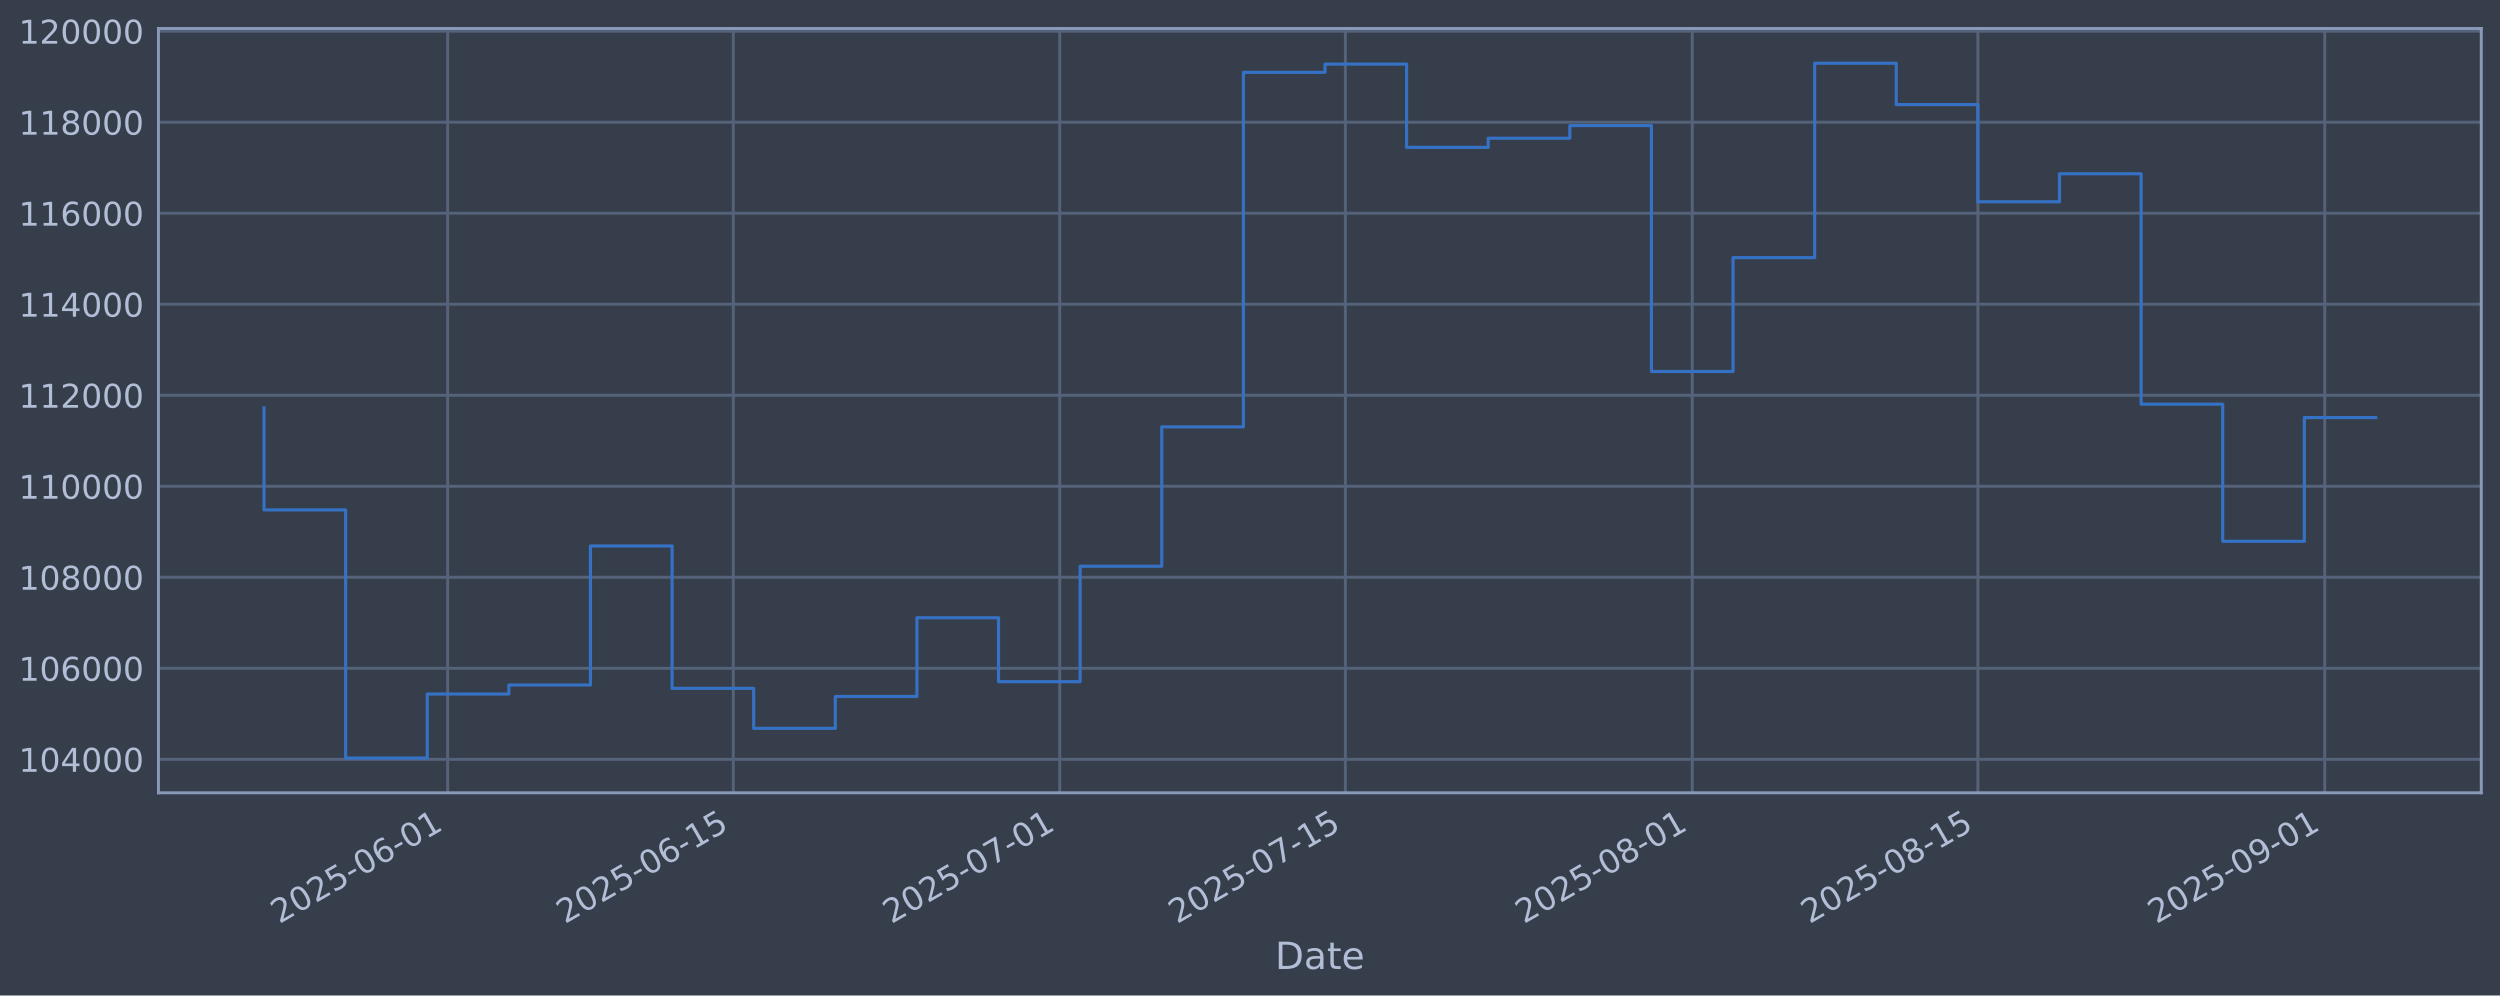
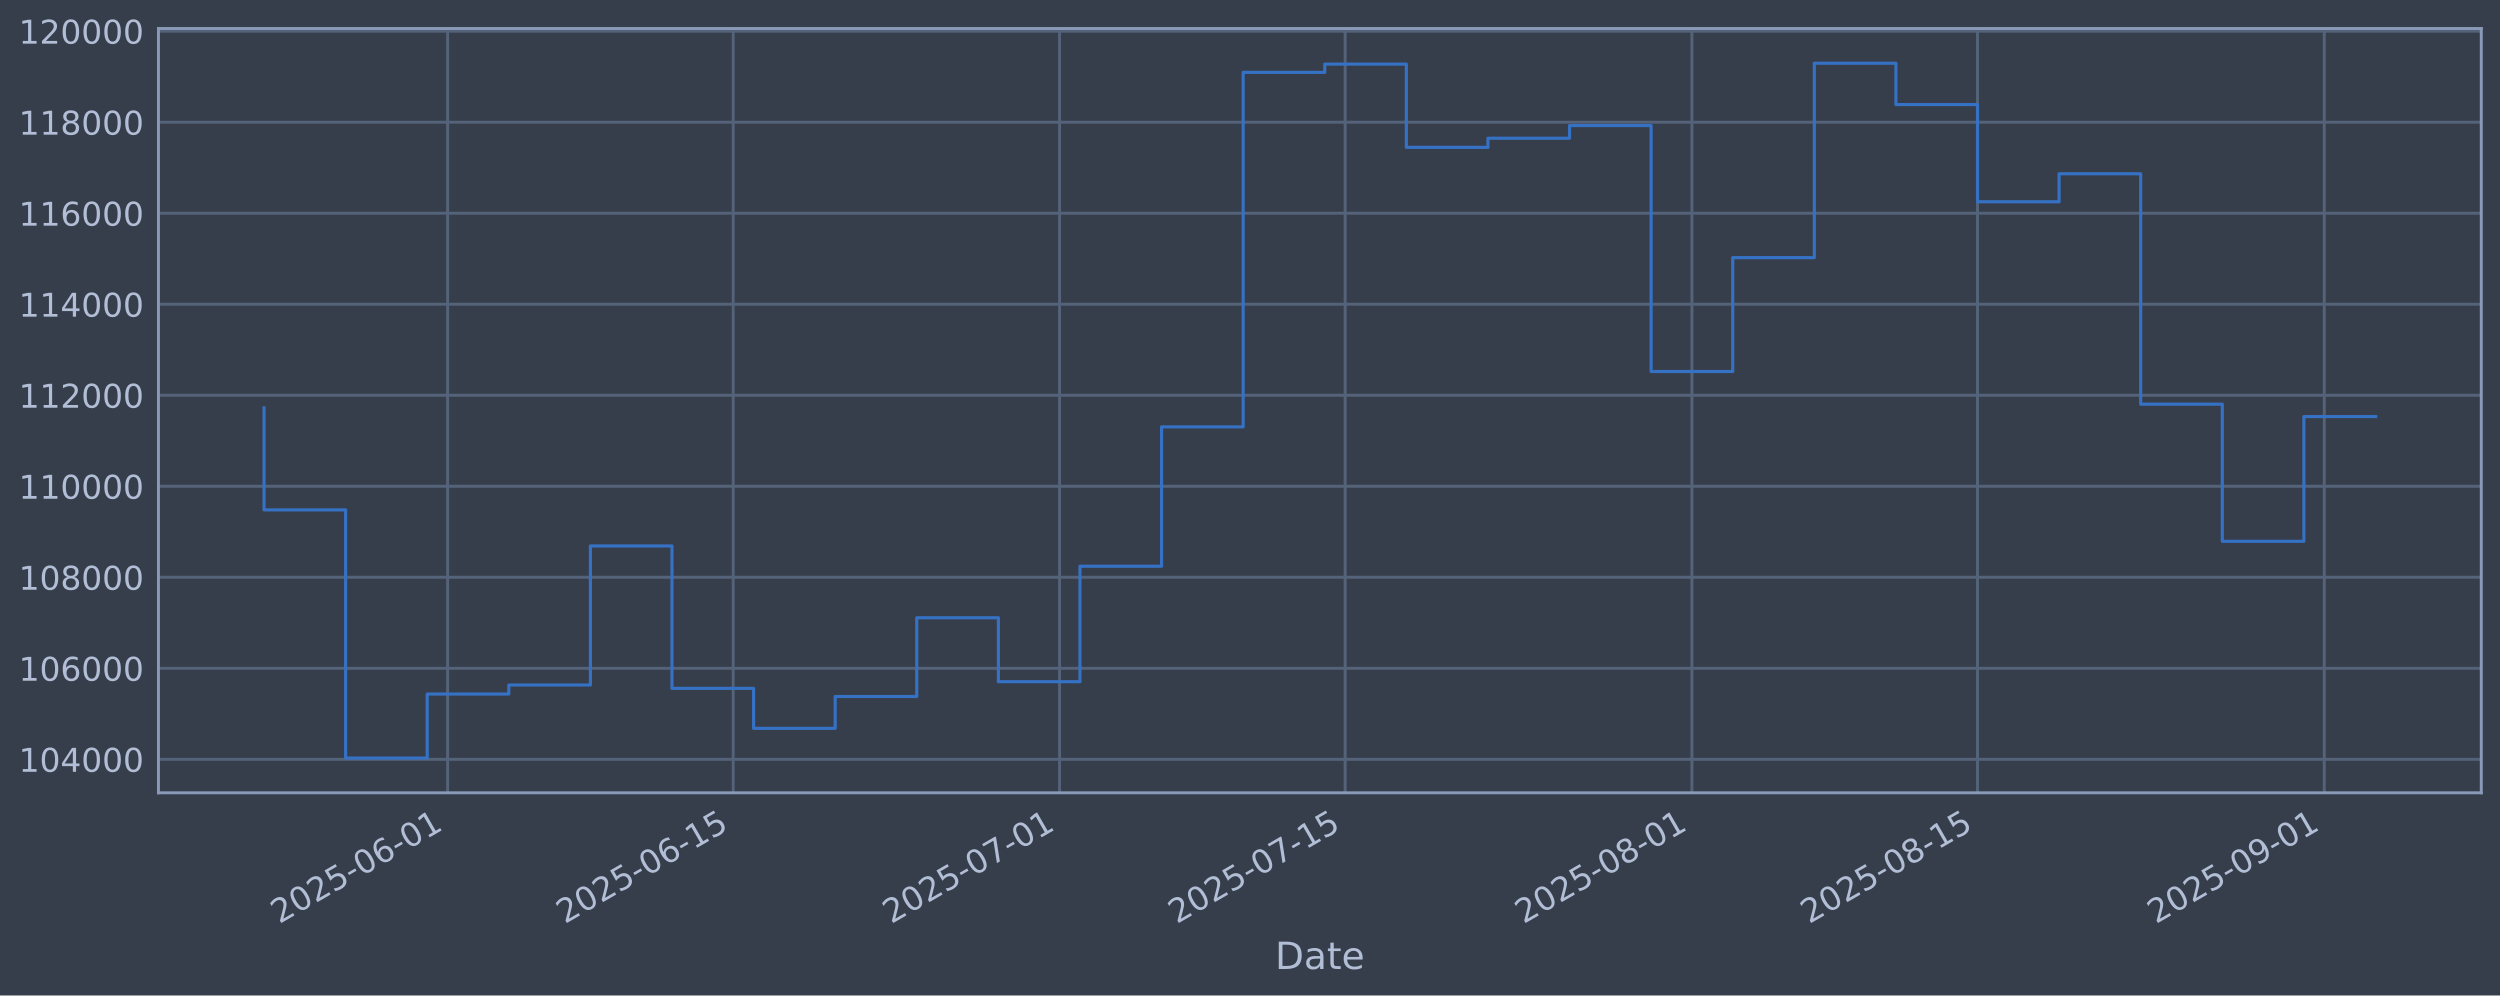
<svg xmlns="http://www.w3.org/2000/svg" xmlns:xlink="http://www.w3.org/1999/xlink" width="960.9pt" height="382.628pt" viewBox="0 0 960.9 382.628" version="1.1">
  <defs>
    <style type="text/css">*{stroke-linejoin: round; stroke-linecap: butt}</style>
  </defs>
  <g id="figure_1">
    <g id="patch_1">
      <path d="M 0 382.628  L 960.9 382.628  L 960.9 0  L 0 0  z " style="fill: #373e4b" />
    </g>
    <g id="axes_1">
      <g id="patch_2">
        <path d="M 60.901 304.718  L 953.701 304.718  L 953.701 10.958  L 60.901 10.958  z " style="fill: #373e4b" />
      </g>
      <g id="matplotlib.axis_1">
        <g id="xtick_1">
          <g id="line2d_1">
-             <path d="M 172.061 304.718  L 172.061 10.958  " clip-path="url(#p72fd341d2a)" style="fill: none; stroke: #546379; stroke-width: 1.12; stroke-linecap: square" />
+             <path d="M 172.045 304.718  L 172.045 10.958  " clip-path="url(#p547615a8a6)" style="fill: none; stroke: #546379; stroke-width: 1.12; stroke-linecap: square" />
          </g>
          <g id="line2d_2" />
          <g id="text_1">
-             <g style="fill: #b1bed6" transform="translate(107.3357 355.2226) rotate(-30) scale(0.126 -0.126)">
+             <g style="fill: #b1bed6" transform="translate(107.32 355.2226) rotate(-30) scale(0.126 -0.126)">
              <defs>
                <path id="DejaVuSans-32" d="M 1228 531  L 3431 531  L 3431 0  L 469 0  L 469 531  Q 828 903 1448 1529  Q 2069 2156 2228 2338  Q 2531 2678 2651 2914  Q 2772 3150 2772 3378  Q 2772 3750 2511 3984  Q 2250 4219 1831 4219  Q 1534 4219 1204 4116  Q 875 4013 500 3803  L 500 4441  Q 881 4594 1212 4672  Q 1544 4750 1819 4750  Q 2544 4750 2975 4387  Q 3406 4025 3406 3419  Q 3406 3131 3298 2873  Q 3191 2616 2906 2266  Q 2828 2175 2409 1742  Q 1991 1309 1228 531  z " transform="scale(0.015625)" />
                <path id="DejaVuSans-30" d="M 2034 4250  Q 1547 4250 1301 3770  Q 1056 3291 1056 2328  Q 1056 1369 1301 889  Q 1547 409 2034 409  Q 2525 409 2770 889  Q 3016 1369 3016 2328  Q 3016 3291 2770 3770  Q 2525 4250 2034 4250  z M 2034 4750  Q 2819 4750 3233 4129  Q 3647 3509 3647 2328  Q 3647 1150 3233 529  Q 2819 -91 2034 -91  Q 1250 -91 836 529  Q 422 1150 422 2328  Q 422 3509 836 4129  Q 1250 4750 2034 4750  z " transform="scale(0.015625)" />
                <path id="DejaVuSans-35" d="M 691 4666  L 3169 4666  L 3169 4134  L 1269 4134  L 1269 2991  Q 1406 3038 1543 3061  Q 1681 3084 1819 3084  Q 2600 3084 3056 2656  Q 3513 2228 3513 1497  Q 3513 744 3044 326  Q 2575 -91 1722 -91  Q 1428 -91 1123 -41  Q 819 9 494 109  L 494 744  Q 775 591 1075 516  Q 1375 441 1709 441  Q 2250 441 2565 725  Q 2881 1009 2881 1497  Q 2881 1984 2565 2268  Q 2250 2553 1709 2553  Q 1456 2553 1204 2497  Q 953 2441 691 2322  L 691 4666  z " transform="scale(0.015625)" />
                <path id="DejaVuSans-2d" d="M 313 2009  L 1997 2009  L 1997 1497  L 313 1497  L 313 2009  z " transform="scale(0.015625)" />
                <path id="DejaVuSans-36" d="M 2113 2584  Q 1688 2584 1439 2293  Q 1191 2003 1191 1497  Q 1191 994 1439 701  Q 1688 409 2113 409  Q 2538 409 2786 701  Q 3034 994 3034 1497  Q 3034 2003 2786 2293  Q 2538 2584 2113 2584  z M 3366 4563  L 3366 3988  Q 3128 4100 2886 4159  Q 2644 4219 2406 4219  Q 1781 4219 1451 3797  Q 1122 3375 1075 2522  Q 1259 2794 1537 2939  Q 1816 3084 2150 3084  Q 2853 3084 3261 2657  Q 3669 2231 3669 1497  Q 3669 778 3244 343  Q 2819 -91 2113 -91  Q 1303 -91 875 529  Q 447 1150 447 2328  Q 447 3434 972 4092  Q 1497 4750 2381 4750  Q 2619 4750 2861 4703  Q 3103 4656 3366 4563  z " transform="scale(0.015625)" />
                <path id="DejaVuSans-31" d="M 794 531  L 1825 531  L 1825 4091  L 703 3866  L 703 4441  L 1819 4666  L 2450 4666  L 2450 531  L 3481 531  L 3481 0  L 794 0  L 794 531  z " transform="scale(0.015625)" />
              </defs>
              <use xlink:href="#DejaVuSans-32" />
              <use xlink:href="#DejaVuSans-30" transform="translate(63.62305 0)" />
              <use xlink:href="#DejaVuSans-32" transform="translate(127.2461 0)" />
              <use xlink:href="#DejaVuSans-35" transform="translate(190.8691 0)" />
              <use xlink:href="#DejaVuSans-2d" transform="translate(254.4922 0)" />
              <use xlink:href="#DejaVuSans-30" transform="translate(290.5762 0)" />
              <use xlink:href="#DejaVuSans-36" transform="translate(354.1992 0)" />
              <use xlink:href="#DejaVuSans-2d" transform="translate(417.8223 0)" />
              <use xlink:href="#DejaVuSans-30" transform="translate(453.9062 0)" />
              <use xlink:href="#DejaVuSans-31" transform="translate(517.5293 0)" />
            </g>
          </g>
        </g>
        <g id="xtick_2">
          <g id="line2d_3">
-             <path d="M 281.851 304.718  L 281.851 10.958  " clip-path="url(#p72fd341d2a)" style="fill: none; stroke: #546379; stroke-width: 1.12; stroke-linecap: square" />
+             <path d="M 281.81 304.718  L 281.81 10.958  " clip-path="url(#p547615a8a6)" style="fill: none; stroke: #546379; stroke-width: 1.12; stroke-linecap: square" />
          </g>
          <g id="line2d_4" />
          <g id="text_2">
-             <g style="fill: #b1bed6" transform="translate(217.1252 355.2226) rotate(-30) scale(0.126 -0.126)">
+             <g style="fill: #b1bed6" transform="translate(217.0848 355.2226) rotate(-30) scale(0.126 -0.126)">
              <use xlink:href="#DejaVuSans-32" />
              <use xlink:href="#DejaVuSans-30" transform="translate(63.62305 0)" />
              <use xlink:href="#DejaVuSans-32" transform="translate(127.2461 0)" />
              <use xlink:href="#DejaVuSans-35" transform="translate(190.8691 0)" />
              <use xlink:href="#DejaVuSans-2d" transform="translate(254.4922 0)" />
              <use xlink:href="#DejaVuSans-30" transform="translate(290.5762 0)" />
              <use xlink:href="#DejaVuSans-36" transform="translate(354.1992 0)" />
              <use xlink:href="#DejaVuSans-2d" transform="translate(417.8223 0)" />
              <use xlink:href="#DejaVuSans-31" transform="translate(453.9062 0)" />
              <use xlink:href="#DejaVuSans-35" transform="translate(517.5293 0)" />
            </g>
          </g>
        </g>
        <g id="xtick_3">
          <g id="line2d_5">
-             <path d="M 407.324 304.718  L 407.324 10.958  " clip-path="url(#p72fd341d2a)" style="fill: none; stroke: #546379; stroke-width: 1.12; stroke-linecap: square" />
+             <path d="M 407.256 304.718  L 407.256 10.958  " clip-path="url(#p547615a8a6)" style="fill: none; stroke: #546379; stroke-width: 1.12; stroke-linecap: square" />
          </g>
          <g id="line2d_6" />
          <g id="text_3">
-             <g style="fill: #b1bed6" transform="translate(342.5988 355.2226) rotate(-30) scale(0.126 -0.126)">
+             <g style="fill: #b1bed6" transform="translate(342.5304 355.2226) rotate(-30) scale(0.126 -0.126)">
              <defs>
                <path id="DejaVuSans-37" d="M 525 4666  L 3525 4666  L 3525 4397  L 1831 0  L 1172 0  L 2766 4134  L 525 4134  L 525 4666  z " transform="scale(0.015625)" />
              </defs>
              <use xlink:href="#DejaVuSans-32" />
              <use xlink:href="#DejaVuSans-30" transform="translate(63.62305 0)" />
              <use xlink:href="#DejaVuSans-32" transform="translate(127.2461 0)" />
              <use xlink:href="#DejaVuSans-35" transform="translate(190.8691 0)" />
              <use xlink:href="#DejaVuSans-2d" transform="translate(254.4922 0)" />
              <use xlink:href="#DejaVuSans-30" transform="translate(290.5762 0)" />
              <use xlink:href="#DejaVuSans-37" transform="translate(354.1992 0)" />
              <use xlink:href="#DejaVuSans-2d" transform="translate(417.8223 0)" />
              <use xlink:href="#DejaVuSans-30" transform="translate(453.9062 0)" />
              <use xlink:href="#DejaVuSans-31" transform="translate(517.5293 0)" />
            </g>
          </g>
        </g>
        <g id="xtick_4">
          <g id="line2d_7">
-             <path d="M 517.114 304.718  L 517.114 10.958  " clip-path="url(#p72fd341d2a)" style="fill: none; stroke: #546379; stroke-width: 1.12; stroke-linecap: square" />
+             <path d="M 517.021 304.718  L 517.021 10.958  " clip-path="url(#p547615a8a6)" style="fill: none; stroke: #546379; stroke-width: 1.12; stroke-linecap: square" />
          </g>
          <g id="line2d_8" />
          <g id="text_4">
-             <g style="fill: #b1bed6" transform="translate(452.3883 355.2226) rotate(-30) scale(0.126 -0.126)">
+             <g style="fill: #b1bed6" transform="translate(452.2953 355.2226) rotate(-30) scale(0.126 -0.126)">
              <use xlink:href="#DejaVuSans-32" />
              <use xlink:href="#DejaVuSans-30" transform="translate(63.62305 0)" />
              <use xlink:href="#DejaVuSans-32" transform="translate(127.2461 0)" />
              <use xlink:href="#DejaVuSans-35" transform="translate(190.8691 0)" />
              <use xlink:href="#DejaVuSans-2d" transform="translate(254.4922 0)" />
              <use xlink:href="#DejaVuSans-30" transform="translate(290.5762 0)" />
              <use xlink:href="#DejaVuSans-37" transform="translate(354.1992 0)" />
              <use xlink:href="#DejaVuSans-2d" transform="translate(417.8223 0)" />
              <use xlink:href="#DejaVuSans-31" transform="translate(453.9062 0)" />
              <use xlink:href="#DejaVuSans-35" transform="translate(517.5293 0)" />
            </g>
          </g>
        </g>
        <g id="xtick_5">
          <g id="line2d_9">
-             <path d="M 650.43 304.718  L 650.43 10.958  " clip-path="url(#p72fd341d2a)" style="fill: none; stroke: #546379; stroke-width: 1.12; stroke-linecap: square" />
+             <path d="M 650.307 304.718  L 650.307 10.958  " clip-path="url(#p547615a8a6)" style="fill: none; stroke: #546379; stroke-width: 1.12; stroke-linecap: square" />
          </g>
          <g id="line2d_10" />
          <g id="text_5">
-             <g style="fill: #b1bed6" transform="translate(585.704 355.2226) rotate(-30) scale(0.126 -0.126)">
+             <g style="fill: #b1bed6" transform="translate(585.5813 355.2226) rotate(-30) scale(0.126 -0.126)">
              <defs>
                <path id="DejaVuSans-38" d="M 2034 2216  Q 1584 2216 1326 1975  Q 1069 1734 1069 1313  Q 1069 891 1326 650  Q 1584 409 2034 409  Q 2484 409 2743 651  Q 3003 894 3003 1313  Q 3003 1734 2745 1975  Q 2488 2216 2034 2216  z M 1403 2484  Q 997 2584 770 2862  Q 544 3141 544 3541  Q 544 4100 942 4425  Q 1341 4750 2034 4750  Q 2731 4750 3128 4425  Q 3525 4100 3525 3541  Q 3525 3141 3298 2862  Q 3072 2584 2669 2484  Q 3125 2378 3379 2068  Q 3634 1759 3634 1313  Q 3634 634 3220 271  Q 2806 -91 2034 -91  Q 1263 -91 848 271  Q 434 634 434 1313  Q 434 1759 690 2068  Q 947 2378 1403 2484  z M 1172 3481  Q 1172 3119 1398 2916  Q 1625 2713 2034 2713  Q 2441 2713 2670 2916  Q 2900 3119 2900 3481  Q 2900 3844 2670 4047  Q 2441 4250 2034 4250  Q 1625 4250 1398 4047  Q 1172 3844 1172 3481  z " transform="scale(0.015625)" />
              </defs>
              <use xlink:href="#DejaVuSans-32" />
              <use xlink:href="#DejaVuSans-30" transform="translate(63.62305 0)" />
              <use xlink:href="#DejaVuSans-32" transform="translate(127.2461 0)" />
              <use xlink:href="#DejaVuSans-35" transform="translate(190.8691 0)" />
              <use xlink:href="#DejaVuSans-2d" transform="translate(254.4922 0)" />
              <use xlink:href="#DejaVuSans-30" transform="translate(290.5762 0)" />
              <use xlink:href="#DejaVuSans-38" transform="translate(354.1992 0)" />
              <use xlink:href="#DejaVuSans-2d" transform="translate(417.8223 0)" />
              <use xlink:href="#DejaVuSans-30" transform="translate(453.9062 0)" />
              <use xlink:href="#DejaVuSans-31" transform="translate(517.5293 0)" />
            </g>
          </g>
        </g>
        <g id="xtick_6">
          <g id="line2d_11">
-             <path d="M 760.219 304.718  L 760.219 10.958  " clip-path="url(#p72fd341d2a)" style="fill: none; stroke: #546379; stroke-width: 1.12; stroke-linecap: square" />
+             <path d="M 760.072 304.718  L 760.072 10.958  " clip-path="url(#p547615a8a6)" style="fill: none; stroke: #546379; stroke-width: 1.12; stroke-linecap: square" />
          </g>
          <g id="line2d_12" />
          <g id="text_6">
-             <g style="fill: #b1bed6" transform="translate(695.4935 355.2226) rotate(-30) scale(0.126 -0.126)">
+             <g style="fill: #b1bed6" transform="translate(695.3462 355.2226) rotate(-30) scale(0.126 -0.126)">
              <use xlink:href="#DejaVuSans-32" />
              <use xlink:href="#DejaVuSans-30" transform="translate(63.62305 0)" />
              <use xlink:href="#DejaVuSans-32" transform="translate(127.2461 0)" />
              <use xlink:href="#DejaVuSans-35" transform="translate(190.8691 0)" />
              <use xlink:href="#DejaVuSans-2d" transform="translate(254.4922 0)" />
              <use xlink:href="#DejaVuSans-30" transform="translate(290.5762 0)" />
              <use xlink:href="#DejaVuSans-38" transform="translate(354.1992 0)" />
              <use xlink:href="#DejaVuSans-2d" transform="translate(417.8223 0)" />
              <use xlink:href="#DejaVuSans-31" transform="translate(453.9062 0)" />
              <use xlink:href="#DejaVuSans-35" transform="translate(517.5293 0)" />
            </g>
          </g>
        </g>
        <g id="xtick_7">
          <g id="line2d_13">
-             <path d="M 893.535 304.718  L 893.535 10.958  " clip-path="url(#p72fd341d2a)" style="fill: none; stroke: #546379; stroke-width: 1.12; stroke-linecap: square" />
+             <path d="M 893.358 304.718  L 893.358 10.958  " clip-path="url(#p547615a8a6)" style="fill: none; stroke: #546379; stroke-width: 1.12; stroke-linecap: square" />
          </g>
          <g id="line2d_14" />
          <g id="text_7">
-             <g style="fill: #b1bed6" transform="translate(828.8092 355.2226) rotate(-30) scale(0.126 -0.126)">
+             <g style="fill: #b1bed6" transform="translate(828.6321 355.2226) rotate(-30) scale(0.126 -0.126)">
              <defs>
                <path id="DejaVuSans-39" d="M 703 97  L 703 672  Q 941 559 1184 500  Q 1428 441 1663 441  Q 2288 441 2617 861  Q 2947 1281 2994 2138  Q 2813 1869 2534 1725  Q 2256 1581 1919 1581  Q 1219 1581 811 2004  Q 403 2428 403 3163  Q 403 3881 828 4315  Q 1253 4750 1959 4750  Q 2769 4750 3195 4129  Q 3622 3509 3622 2328  Q 3622 1225 3098 567  Q 2575 -91 1691 -91  Q 1453 -91 1209 -44  Q 966 3 703 97  z M 1959 2075  Q 2384 2075 2632 2365  Q 2881 2656 2881 3163  Q 2881 3666 2632 3958  Q 2384 4250 1959 4250  Q 1534 4250 1286 3958  Q 1038 3666 1038 3163  Q 1038 2656 1286 2365  Q 1534 2075 1959 2075  z " transform="scale(0.015625)" />
              </defs>
              <use xlink:href="#DejaVuSans-32" />
              <use xlink:href="#DejaVuSans-30" transform="translate(63.62305 0)" />
              <use xlink:href="#DejaVuSans-32" transform="translate(127.2461 0)" />
              <use xlink:href="#DejaVuSans-35" transform="translate(190.8691 0)" />
              <use xlink:href="#DejaVuSans-2d" transform="translate(254.4922 0)" />
              <use xlink:href="#DejaVuSans-30" transform="translate(290.5762 0)" />
              <use xlink:href="#DejaVuSans-39" transform="translate(354.1992 0)" />
              <use xlink:href="#DejaVuSans-2d" transform="translate(417.8223 0)" />
              <use xlink:href="#DejaVuSans-30" transform="translate(453.9062 0)" />
              <use xlink:href="#DejaVuSans-31" transform="translate(517.5293 0)" />
            </g>
          </g>
        </g>
        <g id="text_8">
          <g style="fill: #b1bed6" transform="translate(490.0914 372.4337) scale(0.144 -0.144)">
            <defs>
              <path id="DejaVuSans-44" d="M 1259 4147  L 1259 519  L 2022 519  Q 2988 519 3436 956  Q 3884 1394 3884 2338  Q 3884 3275 3436 3711  Q 2988 4147 2022 4147  L 1259 4147  z M 628 4666  L 1925 4666  Q 3281 4666 3915 4102  Q 4550 3538 4550 2338  Q 4550 1131 3912 565  Q 3275 0 1925 0  L 628 0  L 628 4666  z " transform="scale(0.015625)" />
              <path id="DejaVuSans-61" d="M 2194 1759  Q 1497 1759 1228 1600  Q 959 1441 959 1056  Q 959 750 1161 570  Q 1363 391 1709 391  Q 2188 391 2477 730  Q 2766 1069 2766 1631  L 2766 1759  L 2194 1759  z M 3341 1997  L 3341 0  L 2766 0  L 2766 531  Q 2569 213 2275 61  Q 1981 -91 1556 -91  Q 1019 -91 701 211  Q 384 513 384 1019  Q 384 1609 779 1909  Q 1175 2209 1959 2209  L 2766 2209  L 2766 2266  Q 2766 2663 2505 2880  Q 2244 3097 1772 3097  Q 1472 3097 1187 3025  Q 903 2953 641 2809  L 641 3341  Q 956 3463 1253 3523  Q 1550 3584 1831 3584  Q 2591 3584 2966 3190  Q 3341 2797 3341 1997  z " transform="scale(0.015625)" />
              <path id="DejaVuSans-74" d="M 1172 4494  L 1172 3500  L 2356 3500  L 2356 3053  L 1172 3053  L 1172 1153  Q 1172 725 1289 603  Q 1406 481 1766 481  L 2356 481  L 2356 0  L 1766 0  Q 1100 0 847 248  Q 594 497 594 1153  L 594 3053  L 172 3053  L 172 3500  L 594 3500  L 594 4494  L 1172 4494  z " transform="scale(0.015625)" />
              <path id="DejaVuSans-65" d="M 3597 1894  L 3597 1613  L 953 1613  Q 991 1019 1311 708  Q 1631 397 2203 397  Q 2534 397 2845 478  Q 3156 559 3463 722  L 3463 178  Q 3153 47 2828 -22  Q 2503 -91 2169 -91  Q 1331 -91 842 396  Q 353 884 353 1716  Q 353 2575 817 3079  Q 1281 3584 2069 3584  Q 2775 3584 3186 3129  Q 3597 2675 3597 1894  z M 3022 2063  Q 3016 2534 2758 2815  Q 2500 3097 2075 3097  Q 1594 3097 1305 2825  Q 1016 2553 972 2059  L 3022 2063  z " transform="scale(0.015625)" />
            </defs>
            <use xlink:href="#DejaVuSans-44" />
            <use xlink:href="#DejaVuSans-61" transform="translate(77.00195 0)" />
            <use xlink:href="#DejaVuSans-74" transform="translate(138.2812 0)" />
            <use xlink:href="#DejaVuSans-65" transform="translate(177.4902 0)" />
          </g>
        </g>
      </g>
      <g id="matplotlib.axis_2">
        <g id="ytick_1">
          <g id="line2d_15">
-             <path d="M 60.901 291.85  L 953.701 291.85  " clip-path="url(#p72fd341d2a)" style="fill: none; stroke: #546379; stroke-width: 1.12; stroke-linecap: square" />
+             <path d="M 60.901 291.85  L 953.701 291.85  " clip-path="url(#p547615a8a6)" style="fill: none; stroke: #546379; stroke-width: 1.12; stroke-linecap: square" />
          </g>
          <g id="line2d_16" />
          <g id="text_9">
            <g style="fill: #b1bed6" transform="translate(7.2 296.6367) scale(0.126 -0.126)">
              <defs>
                <path id="DejaVuSans-34" d="M 2419 4116  L 825 1625  L 2419 1625  L 2419 4116  z M 2253 4666  L 3047 4666  L 3047 1625  L 3713 1625  L 3713 1100  L 3047 1100  L 3047 0  L 2419 0  L 2419 1100  L 313 1100  L 313 1709  L 2253 4666  z " transform="scale(0.015625)" />
              </defs>
              <use xlink:href="#DejaVuSans-31" />
              <use xlink:href="#DejaVuSans-30" transform="translate(63.62305 0)" />
              <use xlink:href="#DejaVuSans-34" transform="translate(127.2461 0)" />
              <use xlink:href="#DejaVuSans-30" transform="translate(190.8691 0)" />
              <use xlink:href="#DejaVuSans-30" transform="translate(254.4922 0)" />
              <use xlink:href="#DejaVuSans-30" transform="translate(318.1152 0)" />
            </g>
          </g>
        </g>
        <g id="ytick_2">
          <g id="line2d_17">
-             <path d="M 60.901 256.867  L 953.701 256.867  " clip-path="url(#p72fd341d2a)" style="fill: none; stroke: #546379; stroke-width: 1.12; stroke-linecap: square" />
+             <path d="M 60.901 256.867  L 953.701 256.867  " clip-path="url(#p547615a8a6)" style="fill: none; stroke: #546379; stroke-width: 1.12; stroke-linecap: square" />
          </g>
          <g id="line2d_18" />
          <g id="text_10">
            <g style="fill: #b1bed6" transform="translate(7.2 261.6538) scale(0.126 -0.126)">
              <use xlink:href="#DejaVuSans-31" />
              <use xlink:href="#DejaVuSans-30" transform="translate(63.62305 0)" />
              <use xlink:href="#DejaVuSans-36" transform="translate(127.2461 0)" />
              <use xlink:href="#DejaVuSans-30" transform="translate(190.8691 0)" />
              <use xlink:href="#DejaVuSans-30" transform="translate(254.4922 0)" />
              <use xlink:href="#DejaVuSans-30" transform="translate(318.1152 0)" />
            </g>
          </g>
        </g>
        <g id="ytick_3">
          <g id="line2d_19">
-             <path d="M 60.901 221.884  L 953.701 221.884  " clip-path="url(#p72fd341d2a)" style="fill: none; stroke: #546379; stroke-width: 1.12; stroke-linecap: square" />
+             <path d="M 60.901 221.884  L 953.701 221.884  " clip-path="url(#p547615a8a6)" style="fill: none; stroke: #546379; stroke-width: 1.12; stroke-linecap: square" />
          </g>
          <g id="line2d_20" />
          <g id="text_11">
            <g style="fill: #b1bed6" transform="translate(7.2 226.671) scale(0.126 -0.126)">
              <use xlink:href="#DejaVuSans-31" />
              <use xlink:href="#DejaVuSans-30" transform="translate(63.62305 0)" />
              <use xlink:href="#DejaVuSans-38" transform="translate(127.2461 0)" />
              <use xlink:href="#DejaVuSans-30" transform="translate(190.8691 0)" />
              <use xlink:href="#DejaVuSans-30" transform="translate(254.4922 0)" />
              <use xlink:href="#DejaVuSans-30" transform="translate(318.1152 0)" />
            </g>
          </g>
        </g>
        <g id="ytick_4">
          <g id="line2d_21">
-             <path d="M 60.901 186.901  L 953.701 186.901  " clip-path="url(#p72fd341d2a)" style="fill: none; stroke: #546379; stroke-width: 1.12; stroke-linecap: square" />
+             <path d="M 60.901 186.901  L 953.701 186.901  " clip-path="url(#p547615a8a6)" style="fill: none; stroke: #546379; stroke-width: 1.12; stroke-linecap: square" />
          </g>
          <g id="line2d_22" />
          <g id="text_12">
            <g style="fill: #b1bed6" transform="translate(7.2 191.6882) scale(0.126 -0.126)">
              <use xlink:href="#DejaVuSans-31" />
              <use xlink:href="#DejaVuSans-31" transform="translate(63.62305 0)" />
              <use xlink:href="#DejaVuSans-30" transform="translate(127.2461 0)" />
              <use xlink:href="#DejaVuSans-30" transform="translate(190.8691 0)" />
              <use xlink:href="#DejaVuSans-30" transform="translate(254.4922 0)" />
              <use xlink:href="#DejaVuSans-30" transform="translate(318.1152 0)" />
            </g>
          </g>
        </g>
        <g id="ytick_5">
          <g id="line2d_23">
-             <path d="M 60.901 151.918  L 953.701 151.918  " clip-path="url(#p72fd341d2a)" style="fill: none; stroke: #546379; stroke-width: 1.12; stroke-linecap: square" />
+             <path d="M 60.901 151.918  L 953.701 151.918  " clip-path="url(#p547615a8a6)" style="fill: none; stroke: #546379; stroke-width: 1.12; stroke-linecap: square" />
          </g>
          <g id="line2d_24" />
          <g id="text_13">
            <g style="fill: #b1bed6" transform="translate(7.2 156.7053) scale(0.126 -0.126)">
              <use xlink:href="#DejaVuSans-31" />
              <use xlink:href="#DejaVuSans-31" transform="translate(63.62305 0)" />
              <use xlink:href="#DejaVuSans-32" transform="translate(127.2461 0)" />
              <use xlink:href="#DejaVuSans-30" transform="translate(190.8691 0)" />
              <use xlink:href="#DejaVuSans-30" transform="translate(254.4922 0)" />
              <use xlink:href="#DejaVuSans-30" transform="translate(318.1152 0)" />
            </g>
          </g>
        </g>
        <g id="ytick_6">
          <g id="line2d_25">
-             <path d="M 60.901 116.936  L 953.701 116.936  " clip-path="url(#p72fd341d2a)" style="fill: none; stroke: #546379; stroke-width: 1.12; stroke-linecap: square" />
+             <path d="M 60.901 116.936  L 953.701 116.936  " clip-path="url(#p547615a8a6)" style="fill: none; stroke: #546379; stroke-width: 1.12; stroke-linecap: square" />
          </g>
          <g id="line2d_26" />
          <g id="text_14">
            <g style="fill: #b1bed6" transform="translate(7.2 121.7225) scale(0.126 -0.126)">
              <use xlink:href="#DejaVuSans-31" />
              <use xlink:href="#DejaVuSans-31" transform="translate(63.62305 0)" />
              <use xlink:href="#DejaVuSans-34" transform="translate(127.2461 0)" />
              <use xlink:href="#DejaVuSans-30" transform="translate(190.8691 0)" />
              <use xlink:href="#DejaVuSans-30" transform="translate(254.4922 0)" />
              <use xlink:href="#DejaVuSans-30" transform="translate(318.1152 0)" />
            </g>
          </g>
        </g>
        <g id="ytick_7">
          <g id="line2d_27">
-             <path d="M 60.901 81.953  L 953.701 81.953  " clip-path="url(#p72fd341d2a)" style="fill: none; stroke: #546379; stroke-width: 1.12; stroke-linecap: square" />
+             <path d="M 60.901 81.953  L 953.701 81.953  " clip-path="url(#p547615a8a6)" style="fill: none; stroke: #546379; stroke-width: 1.12; stroke-linecap: square" />
          </g>
          <g id="line2d_28" />
          <g id="text_15">
            <g style="fill: #b1bed6" transform="translate(7.2 86.73969) scale(0.126 -0.126)">
              <use xlink:href="#DejaVuSans-31" />
              <use xlink:href="#DejaVuSans-31" transform="translate(63.62305 0)" />
              <use xlink:href="#DejaVuSans-36" transform="translate(127.2461 0)" />
              <use xlink:href="#DejaVuSans-30" transform="translate(190.8691 0)" />
              <use xlink:href="#DejaVuSans-30" transform="translate(254.4922 0)" />
              <use xlink:href="#DejaVuSans-30" transform="translate(318.1152 0)" />
            </g>
          </g>
        </g>
        <g id="ytick_8">
          <g id="line2d_29">
-             <path d="M 60.901 46.97  L 953.701 46.97  " clip-path="url(#p72fd341d2a)" style="fill: none; stroke: #546379; stroke-width: 1.12; stroke-linecap: square" />
+             <path d="M 60.901 46.97  L 953.701 46.97  " clip-path="url(#p547615a8a6)" style="fill: none; stroke: #546379; stroke-width: 1.12; stroke-linecap: square" />
          </g>
          <g id="line2d_30" />
          <g id="text_16">
            <g style="fill: #b1bed6" transform="translate(7.2 51.75686) scale(0.126 -0.126)">
              <use xlink:href="#DejaVuSans-31" />
              <use xlink:href="#DejaVuSans-31" transform="translate(63.62305 0)" />
              <use xlink:href="#DejaVuSans-38" transform="translate(127.2461 0)" />
              <use xlink:href="#DejaVuSans-30" transform="translate(190.8691 0)" />
              <use xlink:href="#DejaVuSans-30" transform="translate(254.4922 0)" />
              <use xlink:href="#DejaVuSans-30" transform="translate(318.1152 0)" />
            </g>
          </g>
        </g>
        <g id="ytick_9">
          <g id="line2d_31">
-             <path d="M 60.901 11.987  L 953.701 11.987  " clip-path="url(#p72fd341d2a)" style="fill: none; stroke: #546379; stroke-width: 1.12; stroke-linecap: square" />
+             <path d="M 60.901 11.987  L 953.701 11.987  " clip-path="url(#p547615a8a6)" style="fill: none; stroke: #546379; stroke-width: 1.12; stroke-linecap: square" />
          </g>
          <g id="line2d_32" />
          <g id="text_17">
            <g style="fill: #b1bed6" transform="translate(7.2 16.77403) scale(0.126 -0.126)">
              <use xlink:href="#DejaVuSans-31" />
              <use xlink:href="#DejaVuSans-32" transform="translate(63.62305 0)" />
              <use xlink:href="#DejaVuSans-30" transform="translate(127.2461 0)" />
              <use xlink:href="#DejaVuSans-30" transform="translate(190.8691 0)" />
              <use xlink:href="#DejaVuSans-30" transform="translate(254.4922 0)" />
              <use xlink:href="#DejaVuSans-30" transform="translate(318.1152 0)" />
            </g>
          </g>
        </g>
      </g>
      <g id="line2d_33">
-         <path d="M 101.482 156.778  L 101.482 195.974  L 132.851 195.974  L 132.851 291.366  L 164.219 291.366  L 164.219 266.759  L 195.588 266.759  L 195.588 263.286  L 226.956 263.286  L 226.956 209.841  L 258.324 209.841  L 258.324 264.586  L 289.693 264.586  L 289.693 279.95  L 321.061 279.95  L 321.061 267.706  L 352.43 267.706  L 352.43 237.446  L 383.798 237.446  L 383.798 262.012  L 415.166 262.012  L 415.166 217.631  L 446.535 217.631  L 446.535 164.07  L 477.903 164.07  L 477.903 27.81  L 509.272 27.81  L 509.272 24.636  L 540.64 24.636  L 540.64 56.646  L 572.009 56.646  L 572.009 53.121  L 603.377 53.121  L 603.377 48.272  L 634.745 48.272  L 634.745 142.793  L 666.114 142.793  L 666.114 99.016  L 697.482 99.016  L 697.482 24.311  L 728.851 24.311  L 728.851 40.185  L 760.219 40.185  L 760.219 77.56  L 791.587 77.56  L 791.587 66.788  L 822.956 66.788  L 822.956 155.356  L 854.324 155.356  L 854.324 208.052  L 885.693 208.052  L 885.693 160.491  L 913.119 160.491  " clip-path="url(#p72fd341d2a)" style="fill: none; stroke: #3572c6; stroke-width: 1.2; stroke-linecap: square" />
+         <path d="M 101.482 156.778  L 101.482 195.974  L 132.844 195.974  L 132.844 291.366  L 164.205 291.366  L 164.205 266.759  L 195.567 266.759  L 195.567 263.286  L 226.928 263.286  L 226.928 209.841  L 258.289 209.841  L 258.289 264.586  L 289.651 264.586  L 289.651 279.95  L 321.012 279.95  L 321.012 267.706  L 352.373 267.706  L 352.373 237.446  L 383.735 237.446  L 383.735 262.012  L 415.096 262.012  L 415.096 217.631  L 446.458 217.631  L 446.458 164.07  L 477.819 164.07  L 477.819 27.81  L 509.18 27.81  L 509.18 24.636  L 540.542 24.636  L 540.542 56.646  L 571.903 56.646  L 571.903 53.121  L 603.265 53.121  L 603.265 48.272  L 634.626 48.272  L 634.626 142.793  L 665.987 142.793  L 665.987 99.016  L 697.349 99.016  L 697.349 24.311  L 728.71 24.311  L 728.71 40.185  L 760.072 40.185  L 760.072 77.56  L 791.433 77.56  L 791.433 66.788  L 822.794 66.788  L 822.794 155.356  L 854.156 155.356  L 854.156 208.052  L 885.517 208.052  L 885.517 160.122  L 913.119 160.122  " clip-path="url(#p547615a8a6)" style="fill: none; stroke: #3572c6; stroke-width: 1.2; stroke-linecap: square" />
      </g>
      <g id="patch_3">
        <path d="M 60.901 304.718  L 60.901 10.958  " style="fill: none; stroke: #899ab8; stroke-width: 1.12; stroke-linejoin: miter; stroke-linecap: square" />
      </g>
      <g id="patch_4">
        <path d="M 953.701 304.718  L 953.701 10.958  " style="fill: none; stroke: #899ab8; stroke-width: 1.12; stroke-linejoin: miter; stroke-linecap: square" />
      </g>
      <g id="patch_5">
        <path d="M 60.901 304.718  L 953.701 304.718  " style="fill: none; stroke: #899ab8; stroke-width: 1.12; stroke-linejoin: miter; stroke-linecap: square" />
      </g>
      <g id="patch_6">
        <path d="M 60.901 10.958  L 953.701 10.958  " style="fill: none; stroke: #899ab8; stroke-width: 1.12; stroke-linejoin: miter; stroke-linecap: square" />
      </g>
    </g>
  </g>
  <defs>
-     <clipPath id="p72fd341d2a">
+     <clipPath id="p547615a8a6">
      <rect x="60.901" y="10.958" width="892.8" height="293.76" />
    </clipPath>
  </defs>
</svg>
